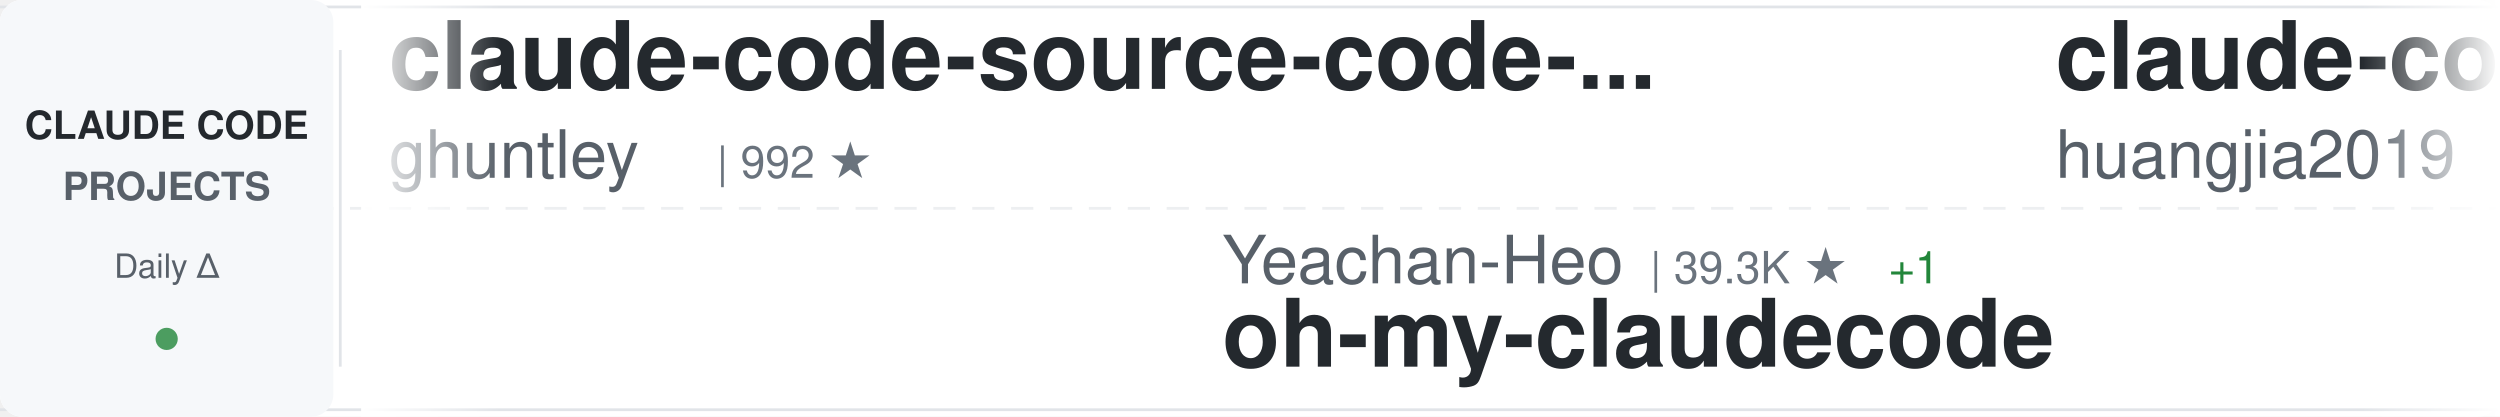
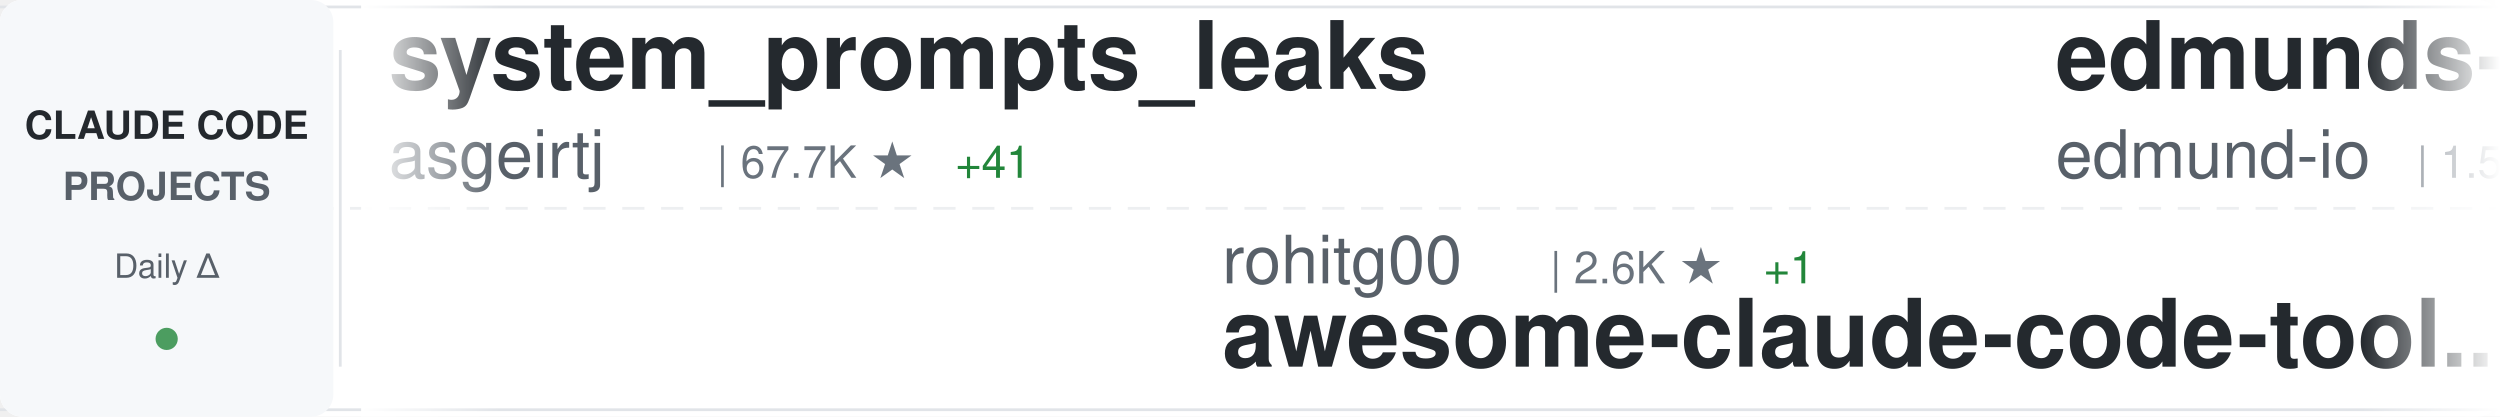
<svg xmlns="http://www.w3.org/2000/svg" width="900" height="150">
  <defs>
    <linearGradient id="awesomeLeftFade" x1="0%" y1="0%" x2="100%" y2="0%">
      <stop offset="0%" style="stop-color:#ffffff;stop-opacity:1" />
      <stop offset="100%" style="stop-color:#ffffff;stop-opacity:0" />
    </linearGradient>
    <linearGradient id="awesomeRightFade" x1="0%" y1="0%" x2="100%" y2="0%">
      <stop offset="0%" style="stop-color:#ffffff;stop-opacity:0" />
      <stop offset="100%" style="stop-color:#ffffff;stop-opacity:1" />
    </linearGradient>
  </defs>
  <rect width="900" height="150" fill="#ffffff" rx="8" />
  <rect x="0" y="2" width="900" height="1" fill="#e1e4e8" />
  <rect x="0" y="147" width="900" height="1" fill="#e1e4e8" />
  <line x1="0" y1="75" x2="900" y2="75" stroke="#e1e4e8" stroke-width="1" stroke-dasharray="8 6" opacity="0.6" />
  <rect x="0" y="0" width="120" height="150" fill="#f6f8fa" rx="8" />
  <text x="60" y="50" font-family="-apple-system, BlinkMacSystemFont, 'Segoe UI', Helvetica, Arial, sans-serif" font-size="14" font-weight="600" fill="#24292e" text-anchor="middle">CLAUDE CODE</text>
  <text x="60" y="72" font-family="-apple-system, BlinkMacSystemFont, 'Segoe UI', Helvetica, Arial, sans-serif" font-size="14" font-weight="600" fill="#586069" text-anchor="middle">PROJECTS</text>
  <text x="60" y="100" font-family="-apple-system, BlinkMacSystemFont, 'Segoe UI', Helvetica, Arial, sans-serif" font-size="12" font-weight="500" fill="#586069" text-anchor="middle">Daily Δ</text>
  <circle cx="60" cy="122" r="4" fill="#22863a" opacity="0.8" />
  <rect x="122" y="18" width="1" height="114" fill="#e1e4e8" />
  <clipPath id="awesomeTickerClip">
    <rect x="130" y="0" width="770" height="150" />
  </clipPath>
  <g clip-path="url(#awesomeTickerClip)">
    <g id="awesomeTickerItems">
      <animateTransform attributeName="transform" attributeType="XML" type="translate" from="0 0" to="-3000 0" dur="54s" repeatCount="indefinite" />
      <g transform="translate(0, 0)">
-         <text x="140" y="32" font-family="-apple-system, BlinkMacSystemFont, 'Segoe UI', Helvetica, Arial, sans-serif" font-size="34" font-weight="600" fill="#24292e">claude-code-source-code-...</text>
-         <text x="140" y="64" font-family="-apple-system, BlinkMacSystemFont, 'Segoe UI', Helvetica, Arial, sans-serif" font-size="24" font-weight="400" fill="#586069">ghuntley</text>
-         <text x="258" y="64" font-family="-apple-system, BlinkMacSystemFont, 'Segoe UI', Helvetica, Arial, sans-serif" font-size="16" font-weight="500" fill="#6a737d">| 992 ★</text>
+         <text x="140" y="32" font-family="-apple-system, BlinkMacSystemFont, 'Segoe UI', Helvetica, Arial, sans-serif" font-size="34" font-weight="600" fill="#24292e">system_prompts_leaks</text>
+         <text x="140" y="64" font-family="-apple-system, BlinkMacSystemFont, 'Segoe UI', Helvetica, Arial, sans-serif" font-size="24" font-weight="400" fill="#586069">asgeirtj</text>
+         <text x="258" y="64" font-family="-apple-system, BlinkMacSystemFont, 'Segoe UI', Helvetica, Arial, sans-serif" font-size="16" font-weight="500" fill="#6a737d">| 67.7K ★</text>
+         <text x="344" y="64" font-family="-apple-system, BlinkMacSystemFont, 'Segoe UI', Helvetica, Arial, sans-serif" font-size="16" font-weight="500" fill="#22863a"> +41</text>
      </g>
      <g transform="translate(300, 0)">
-         <text x="140" y="102" font-family="-apple-system, BlinkMacSystemFont, 'Segoe UI', Helvetica, Arial, sans-serif" font-size="24" font-weight="400" fill="#586069">Yeachan-Heo</text>
-         <text x="294" y="102" font-family="-apple-system, BlinkMacSystemFont, 'Segoe UI', Helvetica, Arial, sans-serif" font-size="16" font-weight="500" fill="#6a737d">| 39.3K ★</text>
-         <text x="380" y="102" font-family="-apple-system, BlinkMacSystemFont, 'Segoe UI', Helvetica, Arial, sans-serif" font-size="16" font-weight="500" fill="#22863a"> +1</text>
-         <text x="140" y="132" font-family="-apple-system, BlinkMacSystemFont, 'Segoe UI', Helvetica, Arial, sans-serif" font-size="34" font-weight="600" fill="#24292e">oh-my-claudecode</text>
+         <text x="140" y="102" font-family="-apple-system, BlinkMacSystemFont, 'Segoe UI', Helvetica, Arial, sans-serif" font-size="24" font-weight="400" fill="#586069">rohitg00</text>
+         <text x="258" y="102" font-family="-apple-system, BlinkMacSystemFont, 'Segoe UI', Helvetica, Arial, sans-serif" font-size="16" font-weight="500" fill="#6a737d">| 2.6K ★</text>
+         <text x="335" y="102" font-family="-apple-system, BlinkMacSystemFont, 'Segoe UI', Helvetica, Arial, sans-serif" font-size="16" font-weight="500" fill="#22863a"> +1</text>
+         <text x="140" y="132" font-family="-apple-system, BlinkMacSystemFont, 'Segoe UI', Helvetica, Arial, sans-serif" font-size="34" font-weight="600" fill="#24292e">awesome-claude-code-tool...</text>
      </g>
      <g transform="translate(600, 0)">
-         <text x="140" y="32" font-family="-apple-system, BlinkMacSystemFont, 'Segoe UI', Helvetica, Arial, sans-serif" font-size="34" font-weight="600" fill="#24292e">claude-code-engineering</text>
-         <text x="140" y="64" font-family="-apple-system, BlinkMacSystemFont, 'Segoe UI', Helvetica, Arial, sans-serif" font-size="24" font-weight="400" fill="#586069">huangjia2019</text>
-         <text x="306" y="64" font-family="-apple-system, BlinkMacSystemFont, 'Segoe UI', Helvetica, Arial, sans-serif" font-size="16" font-weight="500" fill="#6a737d">| 1.1K ★</text>
+         <text x="140" y="32" font-family="-apple-system, BlinkMacSystemFont, 'Segoe UI', Helvetica, Arial, sans-serif" font-size="34" font-weight="600" fill="#24292e">edmunds-claude-code</text>
+         <text x="140" y="64" font-family="-apple-system, BlinkMacSystemFont, 'Segoe UI', Helvetica, Arial, sans-serif" font-size="24" font-weight="400" fill="#586069">edmund-io</text>
+         <text x="270" y="64" font-family="-apple-system, BlinkMacSystemFont, 'Segoe UI', Helvetica, Arial, sans-serif" font-size="16" font-weight="500" fill="#6a737d">| 1.5K ★</text>
      </g>
      <g transform="translate(900, 0)">
-         <text x="140" y="102" font-family="-apple-system, BlinkMacSystemFont, 'Segoe UI', Helvetica, Arial, sans-serif" font-size="24" font-weight="400" fill="#586069">LING71671</text>
-         <text x="270" y="102" font-family="-apple-system, BlinkMacSystemFont, 'Segoe UI', Helvetica, Arial, sans-serif" font-size="16" font-weight="500" fill="#6a737d">| 954 ★</text>
-         <text x="140" y="132" font-family="-apple-system, BlinkMacSystemFont, 'Segoe UI', Helvetica, Arial, sans-serif" font-size="34" font-weight="600" fill="#24292e">Open-ClaudeCode</text>
+         <text x="140" y="102" font-family="-apple-system, BlinkMacSystemFont, 'Segoe UI', Helvetica, Arial, sans-serif" font-size="24" font-weight="400" fill="#586069">pengchengneo</text>
+         <text x="306" y="102" font-family="-apple-system, BlinkMacSystemFont, 'Segoe UI', Helvetica, Arial, sans-serif" font-size="16" font-weight="500" fill="#6a737d">| 1.8K ★</text>
+         <text x="140" y="132" font-family="-apple-system, BlinkMacSystemFont, 'Segoe UI', Helvetica, Arial, sans-serif" font-size="34" font-weight="600" fill="#24292e">Claude-Code</text>
      </g>
      <g transform="translate(1200, 0)">
-         <text x="140" y="32" font-family="-apple-system, BlinkMacSystemFont, 'Segoe UI', Helvetica, Arial, sans-serif" font-size="34" font-weight="600" fill="#24292e">claude-code-reverse</text>
-         <text x="140" y="64" font-family="-apple-system, BlinkMacSystemFont, 'Segoe UI', Helvetica, Arial, sans-serif" font-size="24" font-weight="400" fill="#586069">Yuyz0112</text>
-         <text x="258" y="64" font-family="-apple-system, BlinkMacSystemFont, 'Segoe UI', Helvetica, Arial, sans-serif" font-size="16" font-weight="500" fill="#6a737d">| 2.4K ★</text>
+         <text x="140" y="32" font-family="-apple-system, BlinkMacSystemFont, 'Segoe UI', Helvetica, Arial, sans-serif" font-size="34" font-weight="600" fill="#24292e">ClaudeCode-Portable</text>
+         <text x="140" y="64" font-family="-apple-system, BlinkMacSystemFont, 'Segoe UI', Helvetica, Arial, sans-serif" font-size="24" font-weight="400" fill="#586069">techjarves</text>
+         <text x="282" y="64" font-family="-apple-system, BlinkMacSystemFont, 'Segoe UI', Helvetica, Arial, sans-serif" font-size="16" font-weight="500" fill="#6a737d">| 1.5K ★</text>
+         <text x="359" y="64" font-family="-apple-system, BlinkMacSystemFont, 'Segoe UI', Helvetica, Arial, sans-serif" font-size="16" font-weight="500" fill="#22863a"> +5</text>
      </g>
      <g transform="translate(1500, 0)">
-         <text x="140" y="102" font-family="-apple-system, BlinkMacSystemFont, 'Segoe UI', Helvetica, Arial, sans-serif" font-size="24" font-weight="400" fill="#586069">ccplugins</text>
-         <text x="270" y="102" font-family="-apple-system, BlinkMacSystemFont, 'Segoe UI', Helvetica, Arial, sans-serif" font-size="16" font-weight="500" fill="#6a737d">| 947 ★</text>
-         <text x="140" y="132" font-family="-apple-system, BlinkMacSystemFont, 'Segoe UI', Helvetica, Arial, sans-serif" font-size="34" font-weight="600" fill="#24292e">awesome-claude-code-plug...</text>
+         <text x="140" y="102" font-family="-apple-system, BlinkMacSystemFont, 'Segoe UI', Helvetica, Arial, sans-serif" font-size="24" font-weight="400" fill="#586069">zstmfhy</text>
+         <text x="246" y="102" font-family="-apple-system, BlinkMacSystemFont, 'Segoe UI', Helvetica, Arial, sans-serif" font-size="16" font-weight="500" fill="#6a737d">| 189 ★</text>
+         <text x="140" y="132" font-family="-apple-system, BlinkMacSystemFont, 'Segoe UI', Helvetica, Arial, sans-serif" font-size="34" font-weight="600" fill="#24292e">Claude-code</text>
      </g>
      <g transform="translate(1800, 0)">
-         <text x="140" y="32" font-family="-apple-system, BlinkMacSystemFont, 'Segoe UI', Helvetica, Arial, sans-serif" font-size="34" font-weight="600" fill="#24292e">claude-code-security-rev...</text>
+         <text x="140" y="32" font-family="-apple-system, BlinkMacSystemFont, 'Segoe UI', Helvetica, Arial, sans-serif" font-size="34" font-weight="600" fill="#24292e">claude-code-action</text>
        <text x="140" y="64" font-family="-apple-system, BlinkMacSystemFont, 'Segoe UI', Helvetica, Arial, sans-serif" font-size="24" font-weight="400" fill="#586069">anthropics</text>
-         <text x="282" y="64" font-family="-apple-system, BlinkMacSystemFont, 'Segoe UI', Helvetica, Arial, sans-serif" font-size="16" font-weight="500" fill="#6a737d">| 6.2K ★</text>
-         <text x="359" y="64" font-family="-apple-system, BlinkMacSystemFont, 'Segoe UI', Helvetica, Arial, sans-serif" font-size="16" font-weight="500" fill="#22863a"> +1</text>
+         <text x="282" y="64" font-family="-apple-system, BlinkMacSystemFont, 'Segoe UI', Helvetica, Arial, sans-serif" font-size="16" font-weight="500" fill="#6a737d">| 8.9K ★</text>
+         <text x="359" y="64" font-family="-apple-system, BlinkMacSystemFont, 'Segoe UI', Helvetica, Arial, sans-serif" font-size="16" font-weight="500" fill="#22863a"> +3</text>
      </g>
      <g transform="translate(2100, 0)">
-         <text x="140" y="102" font-family="-apple-system, BlinkMacSystemFont, 'Segoe UI', Helvetica, Arial, sans-serif" font-size="24" font-weight="400" fill="#586069">anthropics</text>
-         <text x="282" y="102" font-family="-apple-system, BlinkMacSystemFont, 'Segoe UI', Helvetica, Arial, sans-serif" font-size="16" font-weight="500" fill="#6a737d">| 177.2K ★</text>
-         <text x="377" y="102" font-family="-apple-system, BlinkMacSystemFont, 'Segoe UI', Helvetica, Arial, sans-serif" font-size="16" font-weight="500" fill="#22863a"> +12</text>
-         <text x="140" y="132" font-family="-apple-system, BlinkMacSystemFont, 'Segoe UI', Helvetica, Arial, sans-serif" font-size="34" font-weight="600" fill="#24292e">skills</text>
+         <text x="140" y="102" font-family="-apple-system, BlinkMacSystemFont, 'Segoe UI', Helvetica, Arial, sans-serif" font-size="24" font-weight="400" fill="#586069">digitalsamba</text>
+         <text x="306" y="102" font-family="-apple-system, BlinkMacSystemFont, 'Segoe UI', Helvetica, Arial, sans-serif" font-size="16" font-weight="500" fill="#6a737d">| 2.1K ★</text>
+         <text x="383" y="102" font-family="-apple-system, BlinkMacSystemFont, 'Segoe UI', Helvetica, Arial, sans-serif" font-size="16" font-weight="500" fill="#22863a"> +1</text>
+         <text x="140" y="132" font-family="-apple-system, BlinkMacSystemFont, 'Segoe UI', Helvetica, Arial, sans-serif" font-size="34" font-weight="600" fill="#24292e">claude-code-video-toolki...</text>
      </g>
      <g transform="translate(2400, 0)">
-         <text x="140" y="32" font-family="-apple-system, BlinkMacSystemFont, 'Segoe UI', Helvetica, Arial, sans-serif" font-size="34" font-weight="600" fill="#24292e">claude-code-base-action</text>
-         <text x="140" y="64" font-family="-apple-system, BlinkMacSystemFont, 'Segoe UI', Helvetica, Arial, sans-serif" font-size="24" font-weight="400" fill="#586069">anthropics</text>
-         <text x="282" y="64" font-family="-apple-system, BlinkMacSystemFont, 'Segoe UI', Helvetica, Arial, sans-serif" font-size="16" font-weight="500" fill="#6a737d">| 985 ★</text>
+         <text x="140" y="32" font-family="-apple-system, BlinkMacSystemFont, 'Segoe UI', Helvetica, Arial, sans-serif" font-size="34" font-weight="600" fill="#24292e">awesome-claude-code</text>
+         <text x="140" y="64" font-family="-apple-system, BlinkMacSystemFont, 'Segoe UI', Helvetica, Arial, sans-serif" font-size="24" font-weight="400" fill="#586069">jqueryscript</text>
+         <text x="306" y="64" font-family="-apple-system, BlinkMacSystemFont, 'Segoe UI', Helvetica, Arial, sans-serif" font-size="16" font-weight="500" fill="#6a737d">| 517 ★</text>
      </g>
      <g transform="translate(2700, 0)">
-         <text x="140" y="102" font-family="-apple-system, BlinkMacSystemFont, 'Segoe UI', Helvetica, Arial, sans-serif" font-size="24" font-weight="400" fill="#586069">KPR111</text>
-         <text x="234" y="102" font-family="-apple-system, BlinkMacSystemFont, 'Segoe UI', Helvetica, Arial, sans-serif" font-size="16" font-weight="500" fill="#6a737d">| 18 ★</text>
-         <text x="140" y="132" font-family="-apple-system, BlinkMacSystemFont, 'Segoe UI', Helvetica, Arial, sans-serif" font-size="34" font-weight="600" fill="#24292e">Claude-Code</text>
+         <text x="140" y="102" font-family="-apple-system, BlinkMacSystemFont, 'Segoe UI', Helvetica, Arial, sans-serif" font-size="24" font-weight="400" fill="#586069">disler</text>
+         <text x="234" y="102" font-family="-apple-system, BlinkMacSystemFont, 'Segoe UI', Helvetica, Arial, sans-serif" font-size="16" font-weight="500" fill="#6a737d">| 1.7K ★</text>
+         <text x="140" y="132" font-family="-apple-system, BlinkMacSystemFont, 'Segoe UI', Helvetica, Arial, sans-serif" font-size="34" font-weight="600" fill="#24292e">pi-vs-claude-code</text>
      </g>
      <g transform="translate(3000, 0)">
-         <text x="140" y="32" font-family="-apple-system, BlinkMacSystemFont, 'Segoe UI', Helvetica, Arial, sans-serif" font-size="34" font-weight="600" fill="#24292e">claude-code-source-code-...</text>
-         <text x="140" y="64" font-family="-apple-system, BlinkMacSystemFont, 'Segoe UI', Helvetica, Arial, sans-serif" font-size="24" font-weight="400" fill="#586069">ghuntley</text>
-         <text x="258" y="64" font-family="-apple-system, BlinkMacSystemFont, 'Segoe UI', Helvetica, Arial, sans-serif" font-size="16" font-weight="500" fill="#6a737d">| 992 ★</text>
+         <text x="140" y="32" font-family="-apple-system, BlinkMacSystemFont, 'Segoe UI', Helvetica, Arial, sans-serif" font-size="34" font-weight="600" fill="#24292e">system_prompts_leaks</text>
+         <text x="140" y="64" font-family="-apple-system, BlinkMacSystemFont, 'Segoe UI', Helvetica, Arial, sans-serif" font-size="24" font-weight="400" fill="#586069">asgeirtj</text>
+         <text x="258" y="64" font-family="-apple-system, BlinkMacSystemFont, 'Segoe UI', Helvetica, Arial, sans-serif" font-size="16" font-weight="500" fill="#6a737d">| 67.7K ★</text>
+         <text x="344" y="64" font-family="-apple-system, BlinkMacSystemFont, 'Segoe UI', Helvetica, Arial, sans-serif" font-size="16" font-weight="500" fill="#22863a"> +41</text>
      </g>
      <g transform="translate(3300, 0)">
-         <text x="140" y="102" font-family="-apple-system, BlinkMacSystemFont, 'Segoe UI', Helvetica, Arial, sans-serif" font-size="24" font-weight="400" fill="#586069">Yeachan-Heo</text>
-         <text x="294" y="102" font-family="-apple-system, BlinkMacSystemFont, 'Segoe UI', Helvetica, Arial, sans-serif" font-size="16" font-weight="500" fill="#6a737d">| 39.3K ★</text>
-         <text x="380" y="102" font-family="-apple-system, BlinkMacSystemFont, 'Segoe UI', Helvetica, Arial, sans-serif" font-size="16" font-weight="500" fill="#22863a"> +1</text>
-         <text x="140" y="132" font-family="-apple-system, BlinkMacSystemFont, 'Segoe UI', Helvetica, Arial, sans-serif" font-size="34" font-weight="600" fill="#24292e">oh-my-claudecode</text>
+         <text x="140" y="102" font-family="-apple-system, BlinkMacSystemFont, 'Segoe UI', Helvetica, Arial, sans-serif" font-size="24" font-weight="400" fill="#586069">rohitg00</text>
+         <text x="258" y="102" font-family="-apple-system, BlinkMacSystemFont, 'Segoe UI', Helvetica, Arial, sans-serif" font-size="16" font-weight="500" fill="#6a737d">| 2.6K ★</text>
+         <text x="335" y="102" font-family="-apple-system, BlinkMacSystemFont, 'Segoe UI', Helvetica, Arial, sans-serif" font-size="16" font-weight="500" fill="#22863a"> +1</text>
+         <text x="140" y="132" font-family="-apple-system, BlinkMacSystemFont, 'Segoe UI', Helvetica, Arial, sans-serif" font-size="34" font-weight="600" fill="#24292e">awesome-claude-code-tool...</text>
      </g>
      <g transform="translate(3600, 0)">
-         <text x="140" y="32" font-family="-apple-system, BlinkMacSystemFont, 'Segoe UI', Helvetica, Arial, sans-serif" font-size="34" font-weight="600" fill="#24292e">claude-code-engineering</text>
-         <text x="140" y="64" font-family="-apple-system, BlinkMacSystemFont, 'Segoe UI', Helvetica, Arial, sans-serif" font-size="24" font-weight="400" fill="#586069">huangjia2019</text>
-         <text x="306" y="64" font-family="-apple-system, BlinkMacSystemFont, 'Segoe UI', Helvetica, Arial, sans-serif" font-size="16" font-weight="500" fill="#6a737d">| 1.1K ★</text>
+         <text x="140" y="32" font-family="-apple-system, BlinkMacSystemFont, 'Segoe UI', Helvetica, Arial, sans-serif" font-size="34" font-weight="600" fill="#24292e">edmunds-claude-code</text>
+         <text x="140" y="64" font-family="-apple-system, BlinkMacSystemFont, 'Segoe UI', Helvetica, Arial, sans-serif" font-size="24" font-weight="400" fill="#586069">edmund-io</text>
+         <text x="270" y="64" font-family="-apple-system, BlinkMacSystemFont, 'Segoe UI', Helvetica, Arial, sans-serif" font-size="16" font-weight="500" fill="#6a737d">| 1.5K ★</text>
      </g>
      <g transform="translate(3900, 0)">
-         <text x="140" y="102" font-family="-apple-system, BlinkMacSystemFont, 'Segoe UI', Helvetica, Arial, sans-serif" font-size="24" font-weight="400" fill="#586069">LING71671</text>
-         <text x="270" y="102" font-family="-apple-system, BlinkMacSystemFont, 'Segoe UI', Helvetica, Arial, sans-serif" font-size="16" font-weight="500" fill="#6a737d">| 954 ★</text>
-         <text x="140" y="132" font-family="-apple-system, BlinkMacSystemFont, 'Segoe UI', Helvetica, Arial, sans-serif" font-size="34" font-weight="600" fill="#24292e">Open-ClaudeCode</text>
+         <text x="140" y="102" font-family="-apple-system, BlinkMacSystemFont, 'Segoe UI', Helvetica, Arial, sans-serif" font-size="24" font-weight="400" fill="#586069">pengchengneo</text>
+         <text x="306" y="102" font-family="-apple-system, BlinkMacSystemFont, 'Segoe UI', Helvetica, Arial, sans-serif" font-size="16" font-weight="500" fill="#6a737d">| 1.8K ★</text>
+         <text x="140" y="132" font-family="-apple-system, BlinkMacSystemFont, 'Segoe UI', Helvetica, Arial, sans-serif" font-size="34" font-weight="600" fill="#24292e">Claude-Code</text>
      </g>
    </g>
  </g>
  <rect x="130" y="0" width="50" height="150" fill="url(#awesomeLeftFade)" />
  <rect x="850" y="0" width="50" height="150" fill="url(#awesomeRightFade)" />
</svg>
